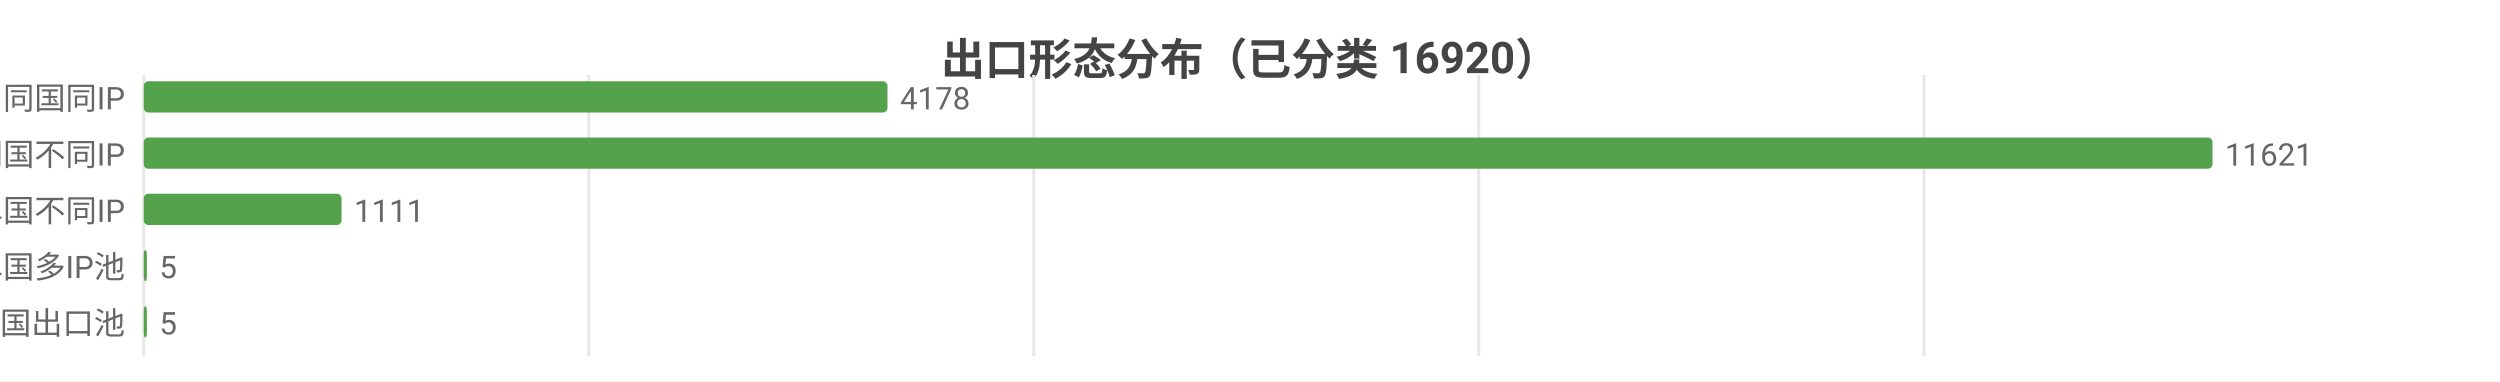
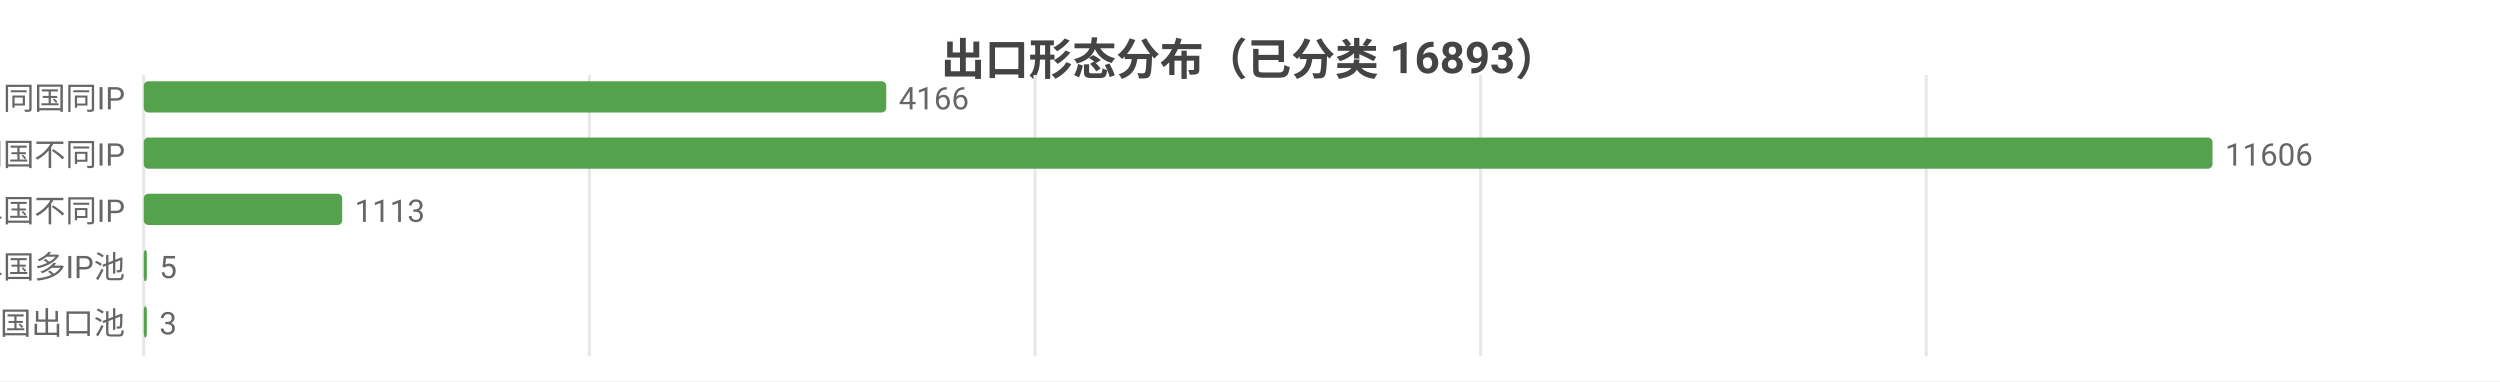
<svg xmlns="http://www.w3.org/2000/svg" width="800" height="122" viewBox="0 0 800 122">
  <rect width="800" height="122" fill="#ffffff" />
  <style>text{font-family:system-ui,-apple-system,'Segoe UI',Roboto,'PingFang SC','Microsoft YaHei','Noto Sans CJK SC',sans-serif}.g{stroke:#e8e8e8;stroke-width:1}.a{stroke:#999;stroke-width:1}.t{font-size:10px;fill:#666}.m{font-size:10px;text-anchor:middle;fill:#666}.e{font-size:10px;text-anchor:end;fill:#666}.l{font-size:11px;fill:#333}.tt{font-size:14px;font-weight:600;text-anchor:middle;fill:#444}.em{font-size:13px;text-anchor:middle;fill:#999}</style>
-   <text class="tt" x="400.0" y="24">出口形态分布（已分类 16920）</text>
+   <text class="tt" x="400.0" y="24">出口形态分布（已分类 16893）</text>
  <line class="g" x1="46" y1="24" x2="46" y2="114" />
-   <line class="g" x1="188.4" y1="24" x2="188.4" y2="114" />
-   <line class="g" x1="330.8" y1="24" x2="330.8" y2="114" />
-   <line class="g" x1="473.2" y1="24" x2="473.2" y2="114" />
-   <line class="g" x1="615.7" y1="24" x2="615.7" y2="114" />
+   <line class="g" x1="188.6" y1="24" x2="188.6" y2="114" />
+   <line class="g" x1="331.2" y1="24" x2="331.2" y2="114" />
+   <line class="g" x1="473.8" y1="24" x2="473.8" y2="114" />
+   <line class="g" x1="616.4" y1="24" x2="616.4" y2="114" />
  <text class="e" x="40" y="35">SS 同国同IP</text>
-   <rect x="46" y="26" width="238.0" height="10" fill="#54a24b" rx="1.5" />
-   <text class="t" x="288.0" y="35">4178</text>
+   <rect x="46" y="26" width="237.6" height="10" fill="#54a24b" rx="1.5" />
+   <text class="t" x="287.6" y="35">4166</text>
  <text class="e" x="40" y="53">SD 同国不同IP</text>
  <rect x="46" y="44" width="662" height="10" fill="#54a24b" rx="1.5" />
-   <text class="t" x="712" y="53">11621</text>
+   <text class="t" x="712" y="53">11606</text>
  <text class="e" x="40" y="71">CD 跨境单国不同IP</text>
-   <rect x="46" y="62" width="63.3" height="10" fill="#54a24b" rx="1.5" />
-   <text class="t" x="113.3" y="71">1111</text>
+   <rect x="46" y="62" width="63.5" height="10" fill="#54a24b" rx="1.5" />
+   <text class="t" x="113.5" y="71">1113</text>
  <text class="e" x="40" y="89">CP 跨境单国多IP池</text>
  <rect x="46" y="80" width="1" height="10" fill="#54a24b" rx="1.5" />
  <text class="t" x="51" y="89">5</text>
  <text class="e" x="40" y="107">CM 跨境多国出口池</text>
  <rect x="46" y="98" width="1" height="10" fill="#54a24b" rx="1.5" />
-   <text class="t" x="51" y="107">5</text>
+   <text class="t" x="51" y="107">3</text>
</svg>
